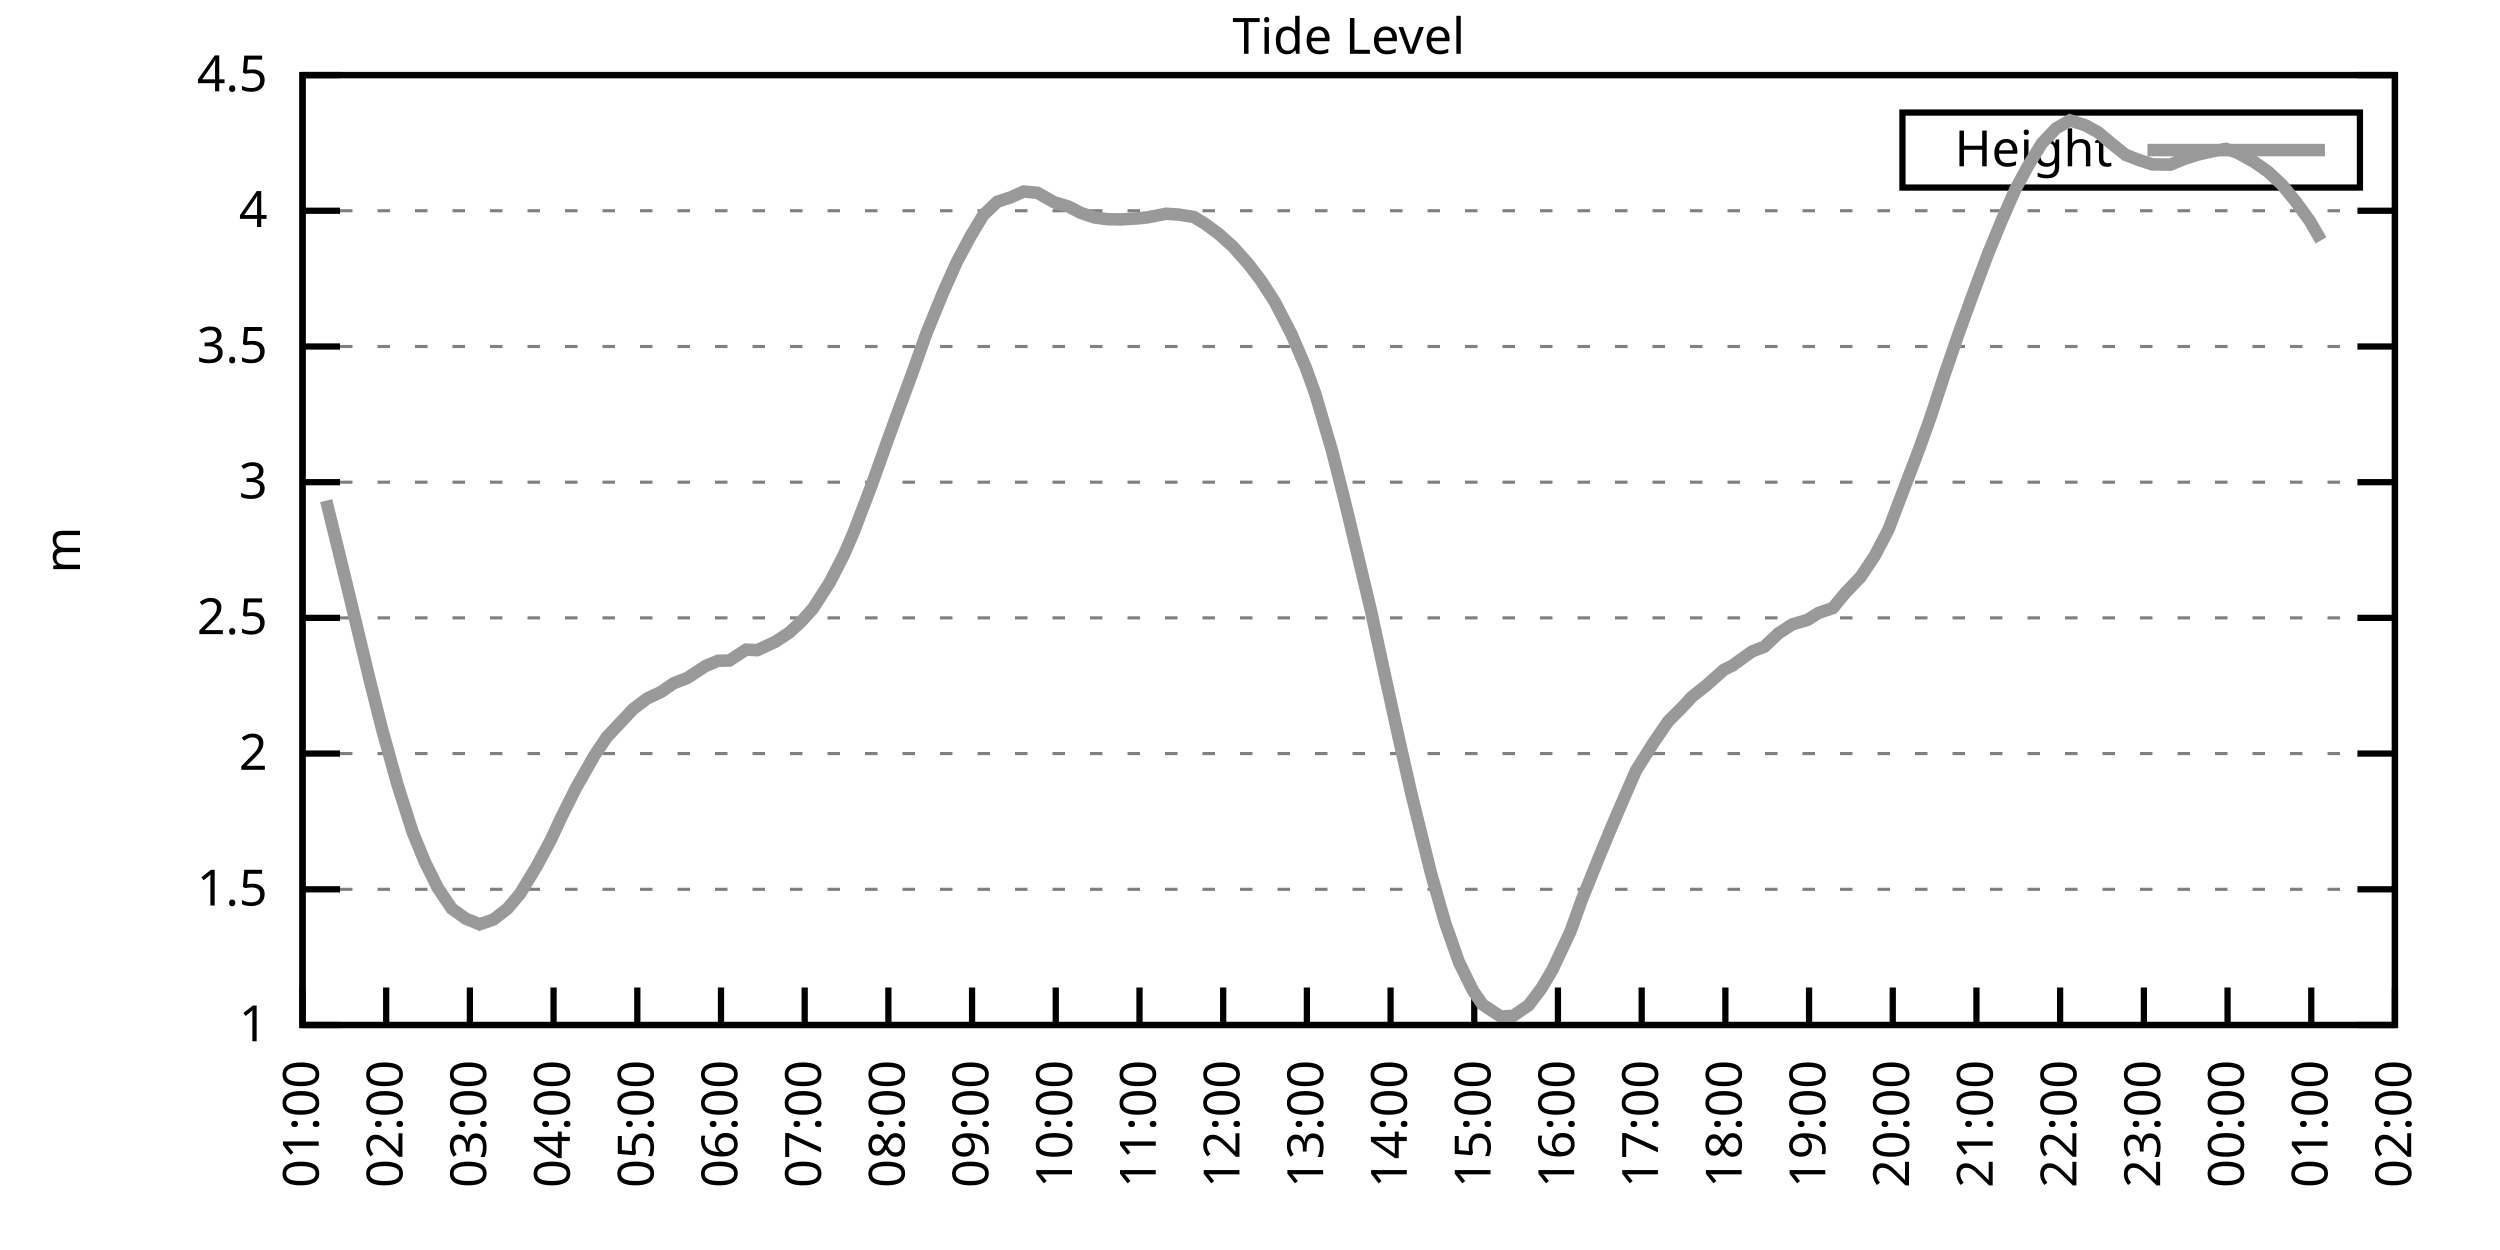
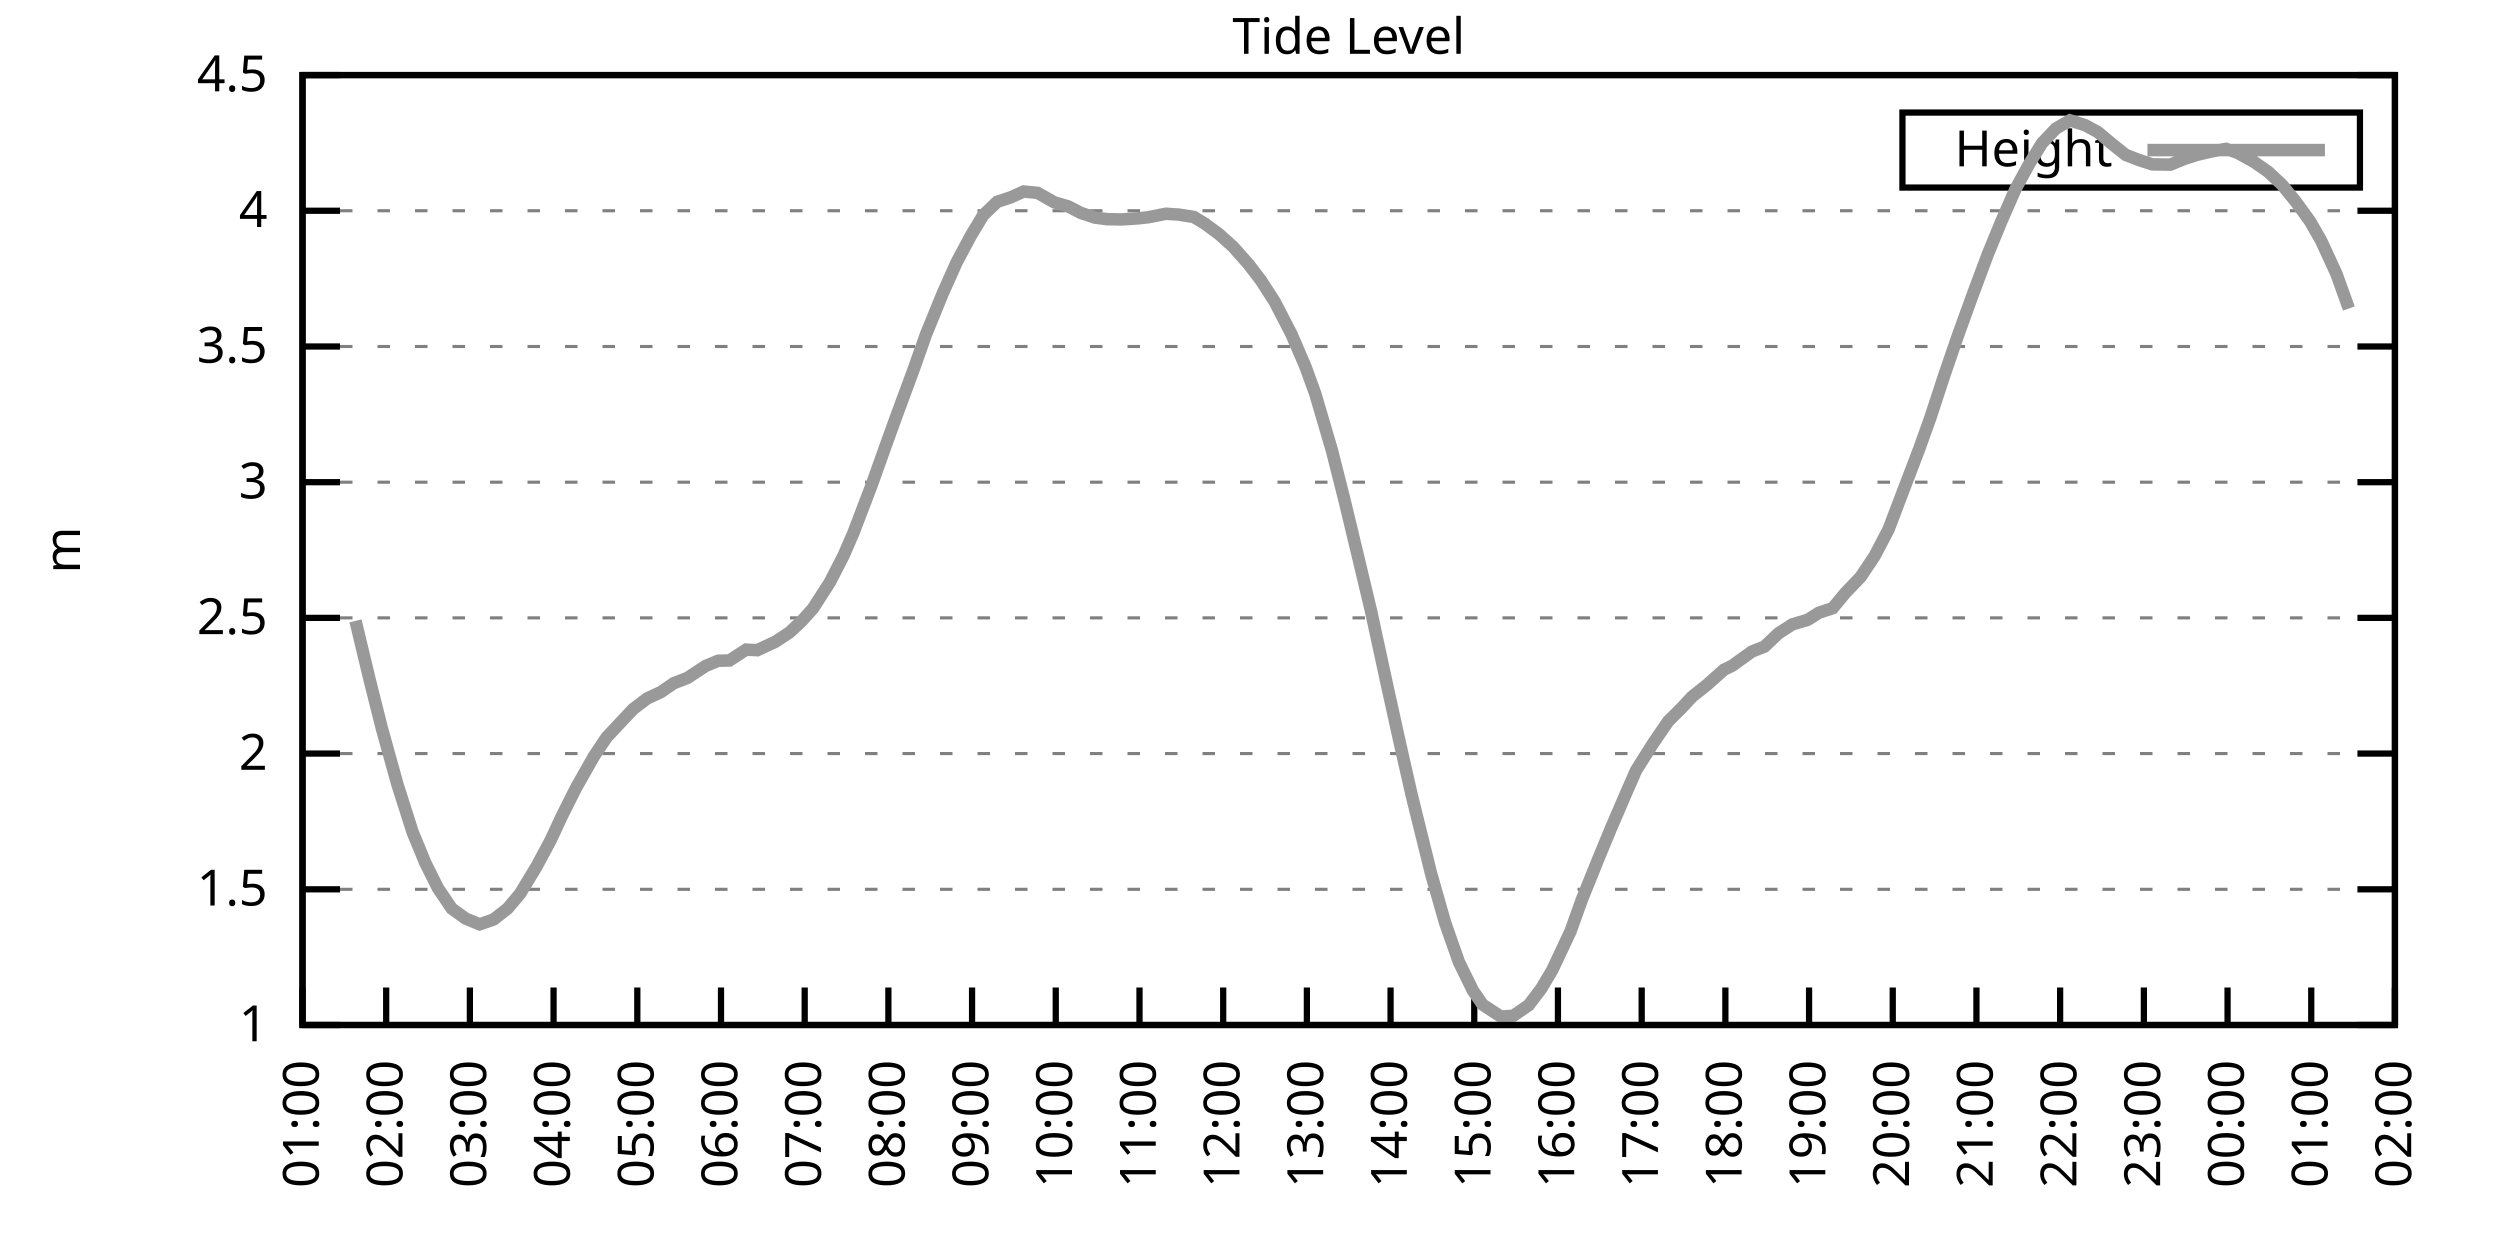
<svg xmlns="http://www.w3.org/2000/svg" xmlns:xlink="http://www.w3.org/1999/xlink" width="400" height="200" viewBox="0 0 400 200">
  <g id="gnuplot_canvas">
    <rect x="0" y="0" width="400" height="200" fill="none" />
    <defs>
      <circle id="gpDot" r="0.5" stroke-width="0.5" stroke="currentColor" />
      <path id="gpPt0" stroke-width="0.333" stroke="currentColor" d="M-1,0 h2 M0,-1 v2" />
      <path id="gpPt1" stroke-width="0.333" stroke="currentColor" d="M-1,-1 L1,1 M1,-1 L-1,1" />
      <path id="gpPt2" stroke-width="0.333" stroke="currentColor" d="M-1,0 L1,0 M0,-1 L0,1 M-1,-1 L1,1 M-1,1 L1,-1" />
      <rect id="gpPt3" stroke-width="0.333" stroke="currentColor" x="-1" y="-1" width="2" height="2" />
      <rect id="gpPt4" stroke-width="0.333" stroke="currentColor" fill="currentColor" x="-1" y="-1" width="2" height="2" />
      <circle id="gpPt5" stroke-width="0.333" stroke="currentColor" cx="0" cy="0" r="1" />
      <use xlink:href="#gpPt5" id="gpPt6" fill="currentColor" stroke="none" />
      <path id="gpPt7" stroke-width="0.333" stroke="currentColor" d="M0,-1.33 L-1.33,0.67 L1.33,0.67 z" />
      <use xlink:href="#gpPt7" id="gpPt8" fill="currentColor" stroke="none" />
      <use xlink:href="#gpPt7" id="gpPt9" stroke="currentColor" transform="rotate(180)" />
      <use xlink:href="#gpPt9" id="gpPt10" fill="currentColor" stroke="none" />
      <use xlink:href="#gpPt3" id="gpPt11" stroke="currentColor" transform="rotate(45)" />
      <use xlink:href="#gpPt11" id="gpPt12" fill="currentColor" stroke="none" />
      <path id="gpPt13" stroke-width="0.333" stroke="currentColor" d="M0,1.330 L1.265,0.411 L0.782,-1.067 L-0.782,-1.076 L-1.265,0.411 z" />
      <use xlink:href="#gpPt13" id="gpPt14" fill="currentColor" stroke="none" />
      <filter id="textbox" filterUnits="objectBoundingBox" x="0" y="0" height="1" width="1">
        <feFlood flood-color="white" flood-opacity="1" result="bgnd" />
        <feComposite in="SourceGraphic" in2="bgnd" operator="atop" />
      </filter>
      <filter id="greybox" filterUnits="objectBoundingBox" x="0" y="0" height="1" width="1">
        <feFlood flood-color="lightgrey" flood-opacity="1" result="grey" />
        <feComposite in="SourceGraphic" in2="grey" operator="atop" />
      </filter>
    </defs>
    <g fill="none" color="white" stroke="currentColor" stroke-width="1.00" stroke-linecap="butt" stroke-linejoin="miter">
</g>
    <g fill="none" color="black" stroke="currentColor" stroke-width="1.00" stroke-linecap="butt" stroke-linejoin="miter">
      <g stroke="none" shape-rendering="crispEdges">
        <polygon fill="rgb(255, 255, 255)" points="48.40,164.00 383.18,164.00 383.18,12.02 48.40,12.02 " />
      </g>
    </g>
    <g fill="none" color="black" stroke="currentColor" stroke-width="1.00" stroke-linecap="butt" stroke-linejoin="miter">
</g>
    <g fill="none" color="black" stroke="black" stroke-width="0.50" stroke-linecap="butt" stroke-linejoin="miter">
</g>
    <g fill="none" color="gray" stroke="currentColor" stroke-width="0.50" stroke-linecap="butt" stroke-linejoin="miter">
      <path stroke="gray" stroke-dasharray="2,4" class="gridline" d="M48.40,164.00 L383.19,164.00  " />
    </g>
    <g fill="none" color="gray" stroke="gray" stroke-width="1.00" stroke-linecap="butt" stroke-linejoin="miter">
</g>
    <g fill="none" color="black" stroke="currentColor" stroke-width="1.00" stroke-linecap="butt" stroke-linejoin="miter">
      <path stroke="black" d="M48.40,164.00 L54.40,164.00 M383.19,164.00 L377.19,164.00  " />
      <g transform="translate(42.80,166.60)" stroke="none" fill="black" font-family="Sans" font-size="8.00" text-anchor="end">
        <text>
          <tspan font-family="Sans"> 1</tspan>
        </text>
      </g>
    </g>
    <g fill="none" color="black" stroke="currentColor" stroke-width="1.00" stroke-linecap="butt" stroke-linejoin="miter">
</g>
    <g fill="none" color="black" stroke="black" stroke-width="0.50" stroke-linecap="butt" stroke-linejoin="miter">
</g>
    <g fill="none" color="gray" stroke="currentColor" stroke-width="0.50" stroke-linecap="butt" stroke-linejoin="miter">
      <path stroke="gray" stroke-dasharray="2,4" class="gridline" d="M48.40,142.29 L383.19,142.29  " />
    </g>
    <g fill="none" color="gray" stroke="gray" stroke-width="1.00" stroke-linecap="butt" stroke-linejoin="miter">
</g>
    <g fill="none" color="black" stroke="currentColor" stroke-width="1.00" stroke-linecap="butt" stroke-linejoin="miter">
      <path stroke="black" d="M48.40,142.29 L54.40,142.29 M383.19,142.29 L377.19,142.29  " />
      <g transform="translate(42.80,144.89)" stroke="none" fill="black" font-family="Sans" font-size="8.00" text-anchor="end">
        <text>
          <tspan font-family="Sans"> 1.5</tspan>
        </text>
      </g>
    </g>
    <g fill="none" color="black" stroke="currentColor" stroke-width="1.00" stroke-linecap="butt" stroke-linejoin="miter">
</g>
    <g fill="none" color="black" stroke="black" stroke-width="0.50" stroke-linecap="butt" stroke-linejoin="miter">
</g>
    <g fill="none" color="gray" stroke="currentColor" stroke-width="0.50" stroke-linecap="butt" stroke-linejoin="miter">
      <path stroke="gray" stroke-dasharray="2,4" class="gridline" d="M48.40,120.57 L383.19,120.57  " />
    </g>
    <g fill="none" color="gray" stroke="gray" stroke-width="1.00" stroke-linecap="butt" stroke-linejoin="miter">
</g>
    <g fill="none" color="black" stroke="currentColor" stroke-width="1.00" stroke-linecap="butt" stroke-linejoin="miter">
      <path stroke="black" d="M48.40,120.57 L54.40,120.57 M383.19,120.57 L377.19,120.57  " />
      <g transform="translate(42.80,123.17)" stroke="none" fill="black" font-family="Sans" font-size="8.00" text-anchor="end">
        <text>
          <tspan font-family="Sans"> 2</tspan>
        </text>
      </g>
    </g>
    <g fill="none" color="black" stroke="currentColor" stroke-width="1.00" stroke-linecap="butt" stroke-linejoin="miter">
</g>
    <g fill="none" color="black" stroke="black" stroke-width="0.50" stroke-linecap="butt" stroke-linejoin="miter">
</g>
    <g fill="none" color="gray" stroke="currentColor" stroke-width="0.50" stroke-linecap="butt" stroke-linejoin="miter">
      <path stroke="gray" stroke-dasharray="2,4" class="gridline" d="M48.40,98.86 L383.19,98.86  " />
    </g>
    <g fill="none" color="gray" stroke="gray" stroke-width="1.00" stroke-linecap="butt" stroke-linejoin="miter">
</g>
    <g fill="none" color="black" stroke="currentColor" stroke-width="1.00" stroke-linecap="butt" stroke-linejoin="miter">
      <path stroke="black" d="M48.40,98.86 L54.40,98.86 M383.19,98.86 L377.19,98.86  " />
      <g transform="translate(42.80,101.46)" stroke="none" fill="black" font-family="Sans" font-size="8.00" text-anchor="end">
        <text>
          <tspan font-family="Sans"> 2.5</tspan>
        </text>
      </g>
    </g>
    <g fill="none" color="black" stroke="currentColor" stroke-width="1.00" stroke-linecap="butt" stroke-linejoin="miter">
</g>
    <g fill="none" color="black" stroke="black" stroke-width="0.50" stroke-linecap="butt" stroke-linejoin="miter">
</g>
    <g fill="none" color="gray" stroke="currentColor" stroke-width="0.50" stroke-linecap="butt" stroke-linejoin="miter">
      <path stroke="gray" stroke-dasharray="2,4" class="gridline" d="M48.40,77.15 L383.19,77.15  " />
    </g>
    <g fill="none" color="gray" stroke="gray" stroke-width="1.00" stroke-linecap="butt" stroke-linejoin="miter">
</g>
    <g fill="none" color="black" stroke="currentColor" stroke-width="1.00" stroke-linecap="butt" stroke-linejoin="miter">
      <path stroke="black" d="M48.40,77.15 L54.40,77.15 M383.19,77.15 L377.19,77.15  " />
      <g transform="translate(42.80,79.75)" stroke="none" fill="black" font-family="Sans" font-size="8.00" text-anchor="end">
        <text>
          <tspan font-family="Sans"> 3</tspan>
        </text>
      </g>
    </g>
    <g fill="none" color="black" stroke="currentColor" stroke-width="1.00" stroke-linecap="butt" stroke-linejoin="miter">
</g>
    <g fill="none" color="black" stroke="black" stroke-width="0.50" stroke-linecap="butt" stroke-linejoin="miter">
</g>
    <g fill="none" color="gray" stroke="currentColor" stroke-width="0.50" stroke-linecap="butt" stroke-linejoin="miter">
      <path stroke="gray" stroke-dasharray="2,4" class="gridline" d="M48.40,55.44 L383.19,55.44  " />
    </g>
    <g fill="none" color="gray" stroke="gray" stroke-width="1.00" stroke-linecap="butt" stroke-linejoin="miter">
</g>
    <g fill="none" color="black" stroke="currentColor" stroke-width="1.00" stroke-linecap="butt" stroke-linejoin="miter">
      <path stroke="black" d="M48.40,55.44 L54.40,55.44 M383.19,55.44 L377.19,55.44  " />
      <g transform="translate(42.80,58.04)" stroke="none" fill="black" font-family="Sans" font-size="8.00" text-anchor="end">
        <text>
          <tspan font-family="Sans"> 3.5</tspan>
        </text>
      </g>
    </g>
    <g fill="none" color="black" stroke="currentColor" stroke-width="1.00" stroke-linecap="butt" stroke-linejoin="miter">
</g>
    <g fill="none" color="black" stroke="black" stroke-width="0.50" stroke-linecap="butt" stroke-linejoin="miter">
</g>
    <g fill="none" color="gray" stroke="currentColor" stroke-width="0.50" stroke-linecap="butt" stroke-linejoin="miter">
      <path stroke="gray" stroke-dasharray="2,4" class="gridline" d="M48.40,33.72 L383.19,33.72  " />
    </g>
    <g fill="none" color="gray" stroke="gray" stroke-width="1.00" stroke-linecap="butt" stroke-linejoin="miter">
</g>
    <g fill="none" color="black" stroke="currentColor" stroke-width="1.00" stroke-linecap="butt" stroke-linejoin="miter">
      <path stroke="black" d="M48.40,33.72 L54.40,33.72 M383.19,33.72 L377.19,33.72  " />
      <g transform="translate(42.80,36.32)" stroke="none" fill="black" font-family="Sans" font-size="8.00" text-anchor="end">
        <text>
          <tspan font-family="Sans"> 4</tspan>
        </text>
      </g>
    </g>
    <g fill="none" color="black" stroke="currentColor" stroke-width="1.00" stroke-linecap="butt" stroke-linejoin="miter">
</g>
    <g fill="none" color="black" stroke="black" stroke-width="0.50" stroke-linecap="butt" stroke-linejoin="miter">
</g>
    <g fill="none" color="gray" stroke="currentColor" stroke-width="0.50" stroke-linecap="butt" stroke-linejoin="miter">
      <path stroke="gray" stroke-dasharray="2,4" class="gridline" d="M48.40,12.01 L383.19,12.01  " />
    </g>
    <g fill="none" color="gray" stroke="gray" stroke-width="1.00" stroke-linecap="butt" stroke-linejoin="miter">
</g>
    <g fill="none" color="black" stroke="currentColor" stroke-width="1.00" stroke-linecap="butt" stroke-linejoin="miter">
      <path stroke="black" d="M48.40,12.01 L54.40,12.01 M383.19,12.01 L377.19,12.01  " />
      <g transform="translate(42.80,14.61)" stroke="none" fill="black" font-family="Sans" font-size="8.00" text-anchor="end">
        <text>
          <tspan font-family="Sans"> 4.5</tspan>
        </text>
      </g>
    </g>
    <g fill="none" color="black" stroke="currentColor" stroke-width="1.00" stroke-linecap="butt" stroke-linejoin="miter">
      <path stroke="black" d="M48.40,164.00 L48.40,158.00  " />
      <g transform="translate(51.00,169.60) rotate(270.00)" stroke="none" fill="black" font-family="Sans" font-size="8.00" text-anchor="end">
        <text>
          <tspan font-family="Sans">01:00</tspan>
        </text>
      </g>
    </g>
    <g fill="none" color="black" stroke="currentColor" stroke-width="1.00" stroke-linecap="butt" stroke-linejoin="miter">
      <path stroke="black" d="M61.79,164.00 L61.79,158.00  " />
      <g transform="translate(64.39,169.60) rotate(270.00)" stroke="none" fill="black" font-family="Sans" font-size="8.00" text-anchor="end">
        <text>
          <tspan font-family="Sans">02:00</tspan>
        </text>
      </g>
    </g>
    <g fill="none" color="black" stroke="currentColor" stroke-width="1.00" stroke-linecap="butt" stroke-linejoin="miter">
      <path stroke="black" d="M75.18,164.00 L75.18,158.00  " />
      <g transform="translate(77.78,169.60) rotate(270.00)" stroke="none" fill="black" font-family="Sans" font-size="8.00" text-anchor="end">
        <text>
          <tspan font-family="Sans">03:00</tspan>
        </text>
      </g>
    </g>
    <g fill="none" color="black" stroke="currentColor" stroke-width="1.00" stroke-linecap="butt" stroke-linejoin="miter">
      <path stroke="black" d="M88.57,164.00 L88.57,158.00  " />
      <g transform="translate(91.17,169.60) rotate(270.00)" stroke="none" fill="black" font-family="Sans" font-size="8.00" text-anchor="end">
        <text>
          <tspan font-family="Sans">04:00</tspan>
        </text>
      </g>
    </g>
    <g fill="none" color="black" stroke="currentColor" stroke-width="1.00" stroke-linecap="butt" stroke-linejoin="miter">
      <path stroke="black" d="M101.97,164.00 L101.97,158.00  " />
      <g transform="translate(104.57,169.60) rotate(270.00)" stroke="none" fill="black" font-family="Sans" font-size="8.00" text-anchor="end">
        <text>
          <tspan font-family="Sans">05:00</tspan>
        </text>
      </g>
    </g>
    <g fill="none" color="black" stroke="currentColor" stroke-width="1.00" stroke-linecap="butt" stroke-linejoin="miter">
      <path stroke="black" d="M115.36,164.00 L115.36,158.00  " />
      <g transform="translate(117.96,169.60) rotate(270.00)" stroke="none" fill="black" font-family="Sans" font-size="8.00" text-anchor="end">
        <text>
          <tspan font-family="Sans">06:00</tspan>
        </text>
      </g>
    </g>
    <g fill="none" color="black" stroke="currentColor" stroke-width="1.00" stroke-linecap="butt" stroke-linejoin="miter">
      <path stroke="black" d="M128.75,164.00 L128.75,158.00  " />
      <g transform="translate(131.35,169.60) rotate(270.00)" stroke="none" fill="black" font-family="Sans" font-size="8.00" text-anchor="end">
        <text>
          <tspan font-family="Sans">07:00</tspan>
        </text>
      </g>
    </g>
    <g fill="none" color="black" stroke="currentColor" stroke-width="1.00" stroke-linecap="butt" stroke-linejoin="miter">
      <path stroke="black" d="M142.14,164.00 L142.14,158.00  " />
      <g transform="translate(144.74,169.60) rotate(270.00)" stroke="none" fill="black" font-family="Sans" font-size="8.00" text-anchor="end">
        <text>
          <tspan font-family="Sans">08:00</tspan>
        </text>
      </g>
    </g>
    <g fill="none" color="black" stroke="currentColor" stroke-width="1.00" stroke-linecap="butt" stroke-linejoin="miter">
      <path stroke="black" d="M155.53,164.00 L155.53,158.00  " />
      <g transform="translate(158.13,169.60) rotate(270.00)" stroke="none" fill="black" font-family="Sans" font-size="8.00" text-anchor="end">
        <text>
          <tspan font-family="Sans">09:00</tspan>
        </text>
      </g>
    </g>
    <g fill="none" color="black" stroke="currentColor" stroke-width="1.00" stroke-linecap="butt" stroke-linejoin="miter">
      <path stroke="black" d="M168.92,164.00 L168.92,158.00  " />
      <g transform="translate(171.52,169.60) rotate(270.00)" stroke="none" fill="black" font-family="Sans" font-size="8.00" text-anchor="end">
        <text>
          <tspan font-family="Sans">10:00</tspan>
        </text>
      </g>
    </g>
    <g fill="none" color="black" stroke="currentColor" stroke-width="1.00" stroke-linecap="butt" stroke-linejoin="miter">
      <path stroke="black" d="M182.32,164.00 L182.32,158.00  " />
      <g transform="translate(184.92,169.60) rotate(270.00)" stroke="none" fill="black" font-family="Sans" font-size="8.00" text-anchor="end">
        <text>
          <tspan font-family="Sans">11:00</tspan>
        </text>
      </g>
    </g>
    <g fill="none" color="black" stroke="currentColor" stroke-width="1.00" stroke-linecap="butt" stroke-linejoin="miter">
      <path stroke="black" d="M195.71,164.00 L195.71,158.00  " />
      <g transform="translate(198.31,169.60) rotate(270.00)" stroke="none" fill="black" font-family="Sans" font-size="8.00" text-anchor="end">
        <text>
          <tspan font-family="Sans">12:00</tspan>
        </text>
      </g>
    </g>
    <g fill="none" color="black" stroke="currentColor" stroke-width="1.00" stroke-linecap="butt" stroke-linejoin="miter">
      <path stroke="black" d="M209.10,164.00 L209.10,158.00  " />
      <g transform="translate(211.70,169.60) rotate(270.00)" stroke="none" fill="black" font-family="Sans" font-size="8.00" text-anchor="end">
        <text>
          <tspan font-family="Sans">13:00</tspan>
        </text>
      </g>
    </g>
    <g fill="none" color="black" stroke="currentColor" stroke-width="1.00" stroke-linecap="butt" stroke-linejoin="miter">
      <path stroke="black" d="M222.49,164.00 L222.49,158.00  " />
      <g transform="translate(225.09,169.60) rotate(270.00)" stroke="none" fill="black" font-family="Sans" font-size="8.00" text-anchor="end">
        <text>
          <tspan font-family="Sans">14:00</tspan>
        </text>
      </g>
    </g>
    <g fill="none" color="black" stroke="currentColor" stroke-width="1.00" stroke-linecap="butt" stroke-linejoin="miter">
      <path stroke="black" d="M235.88,164.00 L235.88,158.00  " />
      <g transform="translate(238.48,169.60) rotate(270.00)" stroke="none" fill="black" font-family="Sans" font-size="8.00" text-anchor="end">
        <text>
          <tspan font-family="Sans">15:00</tspan>
        </text>
      </g>
    </g>
    <g fill="none" color="black" stroke="currentColor" stroke-width="1.00" stroke-linecap="butt" stroke-linejoin="miter">
      <path stroke="black" d="M249.27,164.00 L249.27,158.00  " />
      <g transform="translate(251.87,169.60) rotate(270.00)" stroke="none" fill="black" font-family="Sans" font-size="8.00" text-anchor="end">
        <text>
          <tspan font-family="Sans">16:00</tspan>
        </text>
      </g>
    </g>
    <g fill="none" color="black" stroke="currentColor" stroke-width="1.00" stroke-linecap="butt" stroke-linejoin="miter">
      <path stroke="black" d="M262.67,164.00 L262.67,158.00  " />
      <g transform="translate(265.27,169.60) rotate(270.00)" stroke="none" fill="black" font-family="Sans" font-size="8.00" text-anchor="end">
        <text>
          <tspan font-family="Sans">17:00</tspan>
        </text>
      </g>
    </g>
    <g fill="none" color="black" stroke="currentColor" stroke-width="1.00" stroke-linecap="butt" stroke-linejoin="miter">
      <path stroke="black" d="M276.06,164.00 L276.06,158.00  " />
      <g transform="translate(278.66,169.60) rotate(270.00)" stroke="none" fill="black" font-family="Sans" font-size="8.00" text-anchor="end">
        <text>
          <tspan font-family="Sans">18:00</tspan>
        </text>
      </g>
    </g>
    <g fill="none" color="black" stroke="currentColor" stroke-width="1.00" stroke-linecap="butt" stroke-linejoin="miter">
      <path stroke="black" d="M289.45,164.00 L289.45,158.00  " />
      <g transform="translate(292.05,169.60) rotate(270.00)" stroke="none" fill="black" font-family="Sans" font-size="8.00" text-anchor="end">
        <text>
          <tspan font-family="Sans">19:00</tspan>
        </text>
      </g>
    </g>
    <g fill="none" color="black" stroke="currentColor" stroke-width="1.00" stroke-linecap="butt" stroke-linejoin="miter">
      <path stroke="black" d="M302.84,164.00 L302.84,158.00  " />
      <g transform="translate(305.44,169.60) rotate(270.00)" stroke="none" fill="black" font-family="Sans" font-size="8.00" text-anchor="end">
        <text>
          <tspan font-family="Sans">20:00</tspan>
        </text>
      </g>
    </g>
    <g fill="none" color="black" stroke="currentColor" stroke-width="1.00" stroke-linecap="butt" stroke-linejoin="miter">
      <path stroke="black" d="M316.23,164.00 L316.23,158.00  " />
      <g transform="translate(318.83,169.60) rotate(270.00)" stroke="none" fill="black" font-family="Sans" font-size="8.00" text-anchor="end">
        <text>
          <tspan font-family="Sans">21:00</tspan>
        </text>
      </g>
    </g>
    <g fill="none" color="black" stroke="currentColor" stroke-width="1.00" stroke-linecap="butt" stroke-linejoin="miter">
      <path stroke="black" d="M329.62,164.00 L329.62,158.00  " />
      <g transform="translate(332.22,169.60) rotate(270.00)" stroke="none" fill="black" font-family="Sans" font-size="8.00" text-anchor="end">
        <text>
          <tspan font-family="Sans">22:00</tspan>
        </text>
      </g>
    </g>
    <g fill="none" color="black" stroke="currentColor" stroke-width="1.00" stroke-linecap="butt" stroke-linejoin="miter">
      <path stroke="black" d="M343.02,164.00 L343.02,158.00  " />
      <g transform="translate(345.62,169.60) rotate(270.00)" stroke="none" fill="black" font-family="Sans" font-size="8.00" text-anchor="end">
        <text>
          <tspan font-family="Sans">23:00</tspan>
        </text>
      </g>
    </g>
    <g fill="none" color="black" stroke="currentColor" stroke-width="1.00" stroke-linecap="butt" stroke-linejoin="miter">
      <path stroke="black" d="M356.41,164.00 L356.41,158.00  " />
      <g transform="translate(359.01,169.60) rotate(270.00)" stroke="none" fill="black" font-family="Sans" font-size="8.00" text-anchor="end">
        <text>
          <tspan font-family="Sans">00:00</tspan>
        </text>
      </g>
    </g>
    <g fill="none" color="black" stroke="currentColor" stroke-width="1.00" stroke-linecap="butt" stroke-linejoin="miter">
      <path stroke="black" d="M369.80,164.00 L369.80,158.00  " />
      <g transform="translate(372.40,169.60) rotate(270.00)" stroke="none" fill="black" font-family="Sans" font-size="8.00" text-anchor="end">
        <text>
          <tspan font-family="Sans">01:00</tspan>
        </text>
      </g>
    </g>
    <g fill="none" color="black" stroke="currentColor" stroke-width="1.00" stroke-linecap="butt" stroke-linejoin="miter">
      <path stroke="black" d="M383.19,164.00 L383.19,158.00  " />
      <g transform="translate(385.79,169.60) rotate(270.00)" stroke="none" fill="black" font-family="Sans" font-size="8.00" text-anchor="end">
        <text>
          <tspan font-family="Sans">02:00</tspan>
        </text>
      </g>
    </g>
    <g fill="none" color="black" stroke="currentColor" stroke-width="1.00" stroke-linecap="butt" stroke-linejoin="miter">
</g>
    <g fill="none" color="black" stroke="currentColor" stroke-width="1.00" stroke-linecap="butt" stroke-linejoin="miter">
      <path stroke="black" d="M48.40,12.01 L48.40,164.00 L383.19,164.00 L383.19,12.01 L48.40,12.01 Z  " />
    </g>
    <g fill="none" color="black" stroke="currentColor" stroke-width="1.00" stroke-linecap="butt" stroke-linejoin="miter">
</g>
    <g fill="none" color="black" stroke="currentColor" stroke-width="1.00" stroke-linecap="butt" stroke-linejoin="miter">
      <path stroke="black" d="M304.39,30.01 L304.39,18.01 L377.59,18.01 L377.59,30.01 L304.39,30.01 Z  " />
    </g>
    <g id="Tide_level_plot_1">
      <g fill="none" color="white" stroke="black" stroke-width="2.00" stroke-linecap="butt" stroke-linejoin="miter">
</g>
      <g fill="none" color="black" stroke="currentColor" stroke-width="2.00" stroke-linecap="butt" stroke-linejoin="miter">
        <g transform="translate(337.99,26.61)" stroke="none" fill="black" font-family="Sans" font-size="8.00" text-anchor="end">
          <text>
            <tspan font-family="Sans">Height</tspan>
          </text>
        </g>
      </g>
      <g fill="none" color="black" stroke="currentColor" stroke-width="2.00" stroke-linecap="butt" stroke-linejoin="miter">
-         <path stroke="rgb(153, 153, 153)" d="M343.59,24.01 L371.99,24.01 M52.19,80.10 L54.43,89.22 L56.88,99.34 L59.11,108.63 L61.12,116.62 L63.58,125.48   L66.03,133.17 L68.04,138.03 L70.05,142.07 L72.28,145.37 L74.51,146.98 L76.75,147.89 L78.98,147.11 L81.21,145.37   L83.22,142.98 L85.90,138.55 L88.13,134.38 L89.91,130.56 L92.15,126.09 L95.05,120.97 L97.06,117.97 L101.30,113.45   L103.53,111.76 L105.76,110.72 L107.77,109.33 L110.00,108.46 L112.90,106.55 L114.91,105.72 L116.70,105.68 L119.38,103.94   L121.16,104.03 L124.06,102.68 L126.29,101.21 L128.30,99.34 L130.09,97.34 L132.77,93.17 L135.00,88.83 L136.56,85.23   L139.46,77.63 L141.69,71.37 L143.48,66.42 L146.16,59.17 L148.17,53.48 L150.85,46.92 L153.08,41.93 L155.31,37.76   L157.32,34.42 L159.55,32.29 L161.78,31.55 L163.79,30.64 L166.02,30.86 L168.70,32.38 L170.93,33.03 L172.94,34.07   L175.17,34.81 L177.18,35.07 L179.41,35.11 L182.09,34.94 L183.66,34.77 L186.56,34.20 L188.57,34.33 L191.02,34.72   L192.81,35.81 L195.04,37.46 L197.27,39.46 L199.73,42.23 L201.73,44.84 L203.97,48.31 L206.64,53.48 L208.88,58.69   L210.44,62.99 L213.12,72.11 L215.13,80.06 L217.36,89.35 L219.37,97.78 L221.82,109.11 L223.83,118.23 L225.84,127.09   L228.96,139.73 L231.20,147.59 L233.43,153.93 L235.66,158.48 L237.22,160.74 L240.12,162.65 L242.13,162.52 L244.59,160.83   L246.60,158.18 L248.38,155.18 L251.28,149.02 L253.07,144.02 L255.75,137.38 L257.76,132.52 L260.21,126.83 L261.77,123.27   L264.45,119.01 L266.91,115.41 L269.14,113.19 L270.70,111.50 L273.16,109.54 L275.83,107.16 L277.17,106.50 L280.30,104.25   L282.31,103.46 L284.54,101.34 L286.77,99.90 L289.23,99.17 L291.01,98.04 L293.24,97.30 L295.25,94.87 L297.71,92.30   L299.94,88.96 L302.17,84.70 L304.18,79.41 L307.08,71.81 L308.87,66.81 L311.10,60.00 L313.33,53.52 L315.56,47.36   L318.02,40.76 L320.25,35.33 L322.48,30.25 L324.71,26.17 L326.72,22.91 L328.95,20.56 L331.19,19.26 L333.64,20.04   L335.65,21.13 L337.88,23.00 L340.11,24.78 L342.12,25.56 L344.35,26.30 L347.26,26.34 L349.49,25.43 L351.50,24.78   L353.95,24.21 L356.18,23.82 L357.97,24.43 L360.65,25.91 L362.88,27.47 L365.11,29.55 L367.34,32.29 L369.58,35.37   L371.36,38.46  " />
+         <path stroke="rgb(153, 153, 153)" d="M343.59,24.01 L371.99,24.01 M56.88,99.34 L59.11,108.63 L61.12,116.62 L63.58,125.48 L66.03,133.17 L68.04,138.03   L70.05,142.07 L72.28,145.37 L74.51,146.98 L76.75,147.89 L78.98,147.11 L81.21,145.37 L83.22,142.98 L85.90,138.55   L88.13,134.38 L89.91,130.56 L92.15,126.09 L95.05,120.97 L97.06,117.97 L101.30,113.45 L103.53,111.76 L105.76,110.72   L107.77,109.33 L110.00,108.46 L112.90,106.55 L114.91,105.72 L116.70,105.68 L119.38,103.94 L121.16,104.03 L124.06,102.68   L126.29,101.21 L128.30,99.34 L130.09,97.34 L132.77,93.17 L135.00,88.83 L136.56,85.23 L139.46,77.63 L141.69,71.37   L143.48,66.42 L146.16,59.17 L148.17,53.48 L150.85,46.92 L153.08,41.93 L155.31,37.76 L157.32,34.42 L159.55,32.29   L161.78,31.55 L163.79,30.64 L166.02,30.86 L168.70,32.38 L170.93,33.03 L172.94,34.07 L175.17,34.81 L177.18,35.07   L179.41,35.11 L182.09,34.94 L183.66,34.77 L186.56,34.20 L188.57,34.33 L191.02,34.72 L192.81,35.81 L195.04,37.46   L197.27,39.46 L199.73,42.23 L201.73,44.84 L203.97,48.31 L206.64,53.48 L208.88,58.69 L210.44,62.99 L213.12,72.11   L215.13,80.06 L217.36,89.35 L219.37,97.78 L221.82,109.11 L223.83,118.23 L225.84,127.09 L228.96,139.73 L231.20,147.59   L233.43,153.93 L235.66,158.48 L237.22,160.74 L240.12,162.65 L242.13,162.52 L244.59,160.83 L246.60,158.18 L248.38,155.18   L251.28,149.02 L253.07,144.02 L255.75,137.38 L257.76,132.52 L260.21,126.83 L261.77,123.27 L264.45,119.01 L266.91,115.41   L269.14,113.19 L270.70,111.50 L273.16,109.54 L275.83,107.16 L277.17,106.50 L280.30,104.25 L282.31,103.46 L284.54,101.34   L286.77,99.90 L289.23,99.17 L291.01,98.04 L293.24,97.30 L295.25,94.87 L297.71,92.30 L299.94,88.96 L302.17,84.70   L304.18,79.41 L307.08,71.81 L308.87,66.81 L311.10,60.00 L313.33,53.52 L315.56,47.36 L318.02,40.76 L320.25,35.33   L322.48,30.25 L324.71,26.17 L326.72,22.91 L328.95,20.56 L331.19,19.26 L333.64,20.04 L335.65,21.13 L337.88,23.00   L340.11,24.78 L342.12,25.56 L344.35,26.30 L347.26,26.34 L349.49,25.43 L351.50,24.78 L353.95,24.21 L356.18,23.82   L357.97,24.43 L360.65,25.91 L362.88,27.47 L365.11,29.55 L367.34,32.29 L369.58,35.37 L371.36,38.46 L373.82,43.80   L375.82,49.36  " />
      </g>
    </g>
    <g fill="none" color="black" stroke="currentColor" stroke-width="2.00" stroke-linecap="butt" stroke-linejoin="miter">
</g>
    <g fill="none" color="black" stroke="black" stroke-width="1.00" stroke-linecap="butt" stroke-linejoin="miter">
</g>
    <g fill="none" color="black" stroke="currentColor" stroke-width="1.00" stroke-linecap="butt" stroke-linejoin="miter">
      <path stroke="black" d="M48.40,12.01 L48.40,164.00 L383.19,164.00 L383.19,12.01 L48.40,12.01 Z  " />
      <g transform="translate(12.80,88.01) rotate(270.00)" stroke="none" fill="black" font-family="Sans" font-size="8.00" text-anchor="middle">
        <text>
          <tspan font-family="Sans">m</tspan>
        </text>
      </g>
    </g>
    <g fill="none" color="black" stroke="currentColor" stroke-width="1.00" stroke-linecap="butt" stroke-linejoin="miter">
</g>
    <g fill="none" color="black" stroke="currentColor" stroke-width="1.00" stroke-linecap="butt" stroke-linejoin="miter">
      <g transform="translate(215.79,8.61)" stroke="none" fill="black" font-family="Sans" font-size="8.00" text-anchor="middle">
        <text>
          <tspan font-family="Sans">Tide Level</tspan>
        </text>
      </g>
    </g>
    <g fill="none" color="black" stroke="currentColor" stroke-width="1.00" stroke-linecap="butt" stroke-linejoin="miter">
</g>
  </g>
</svg>
